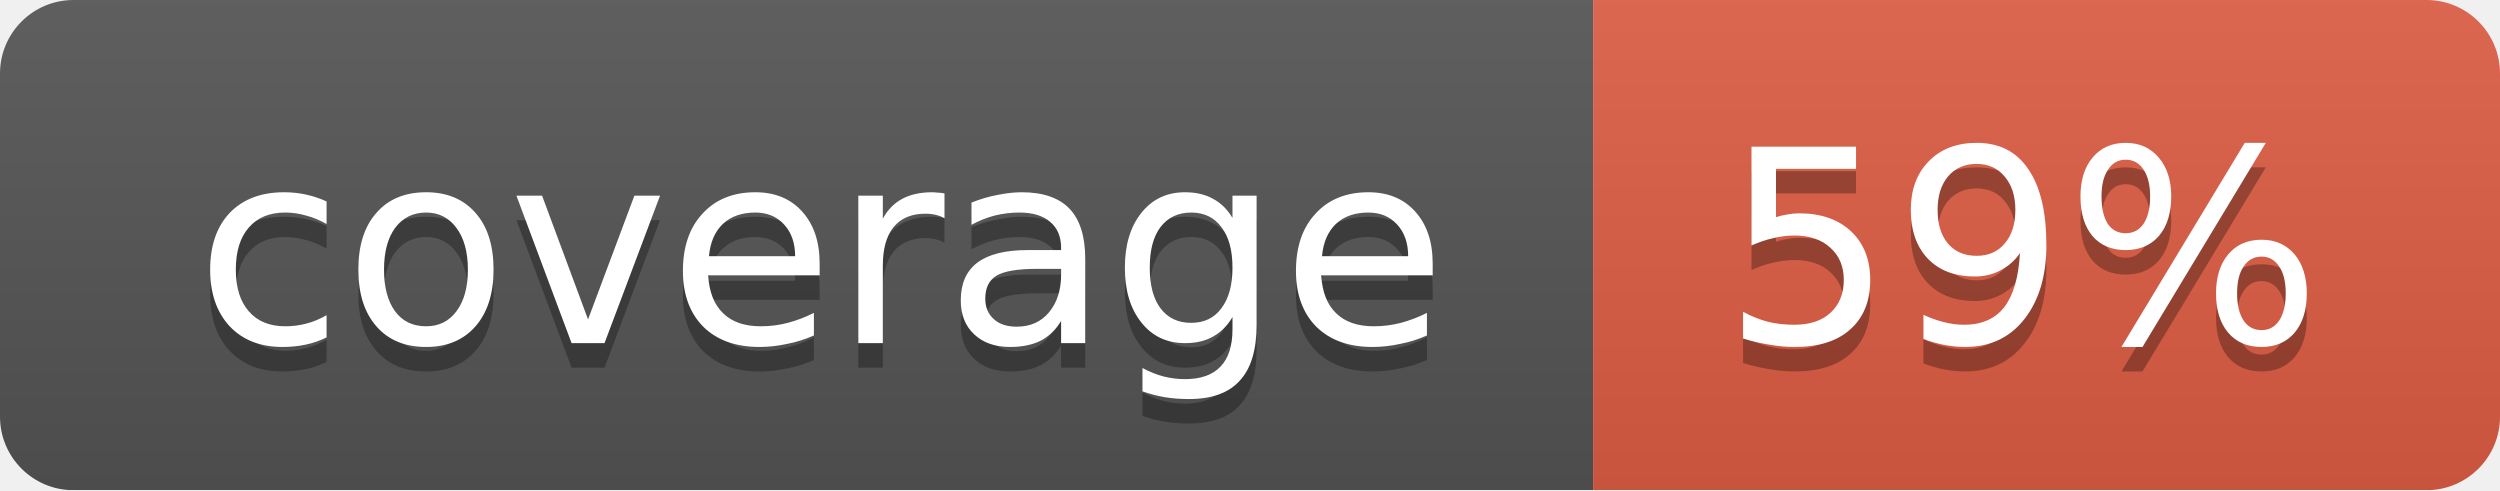
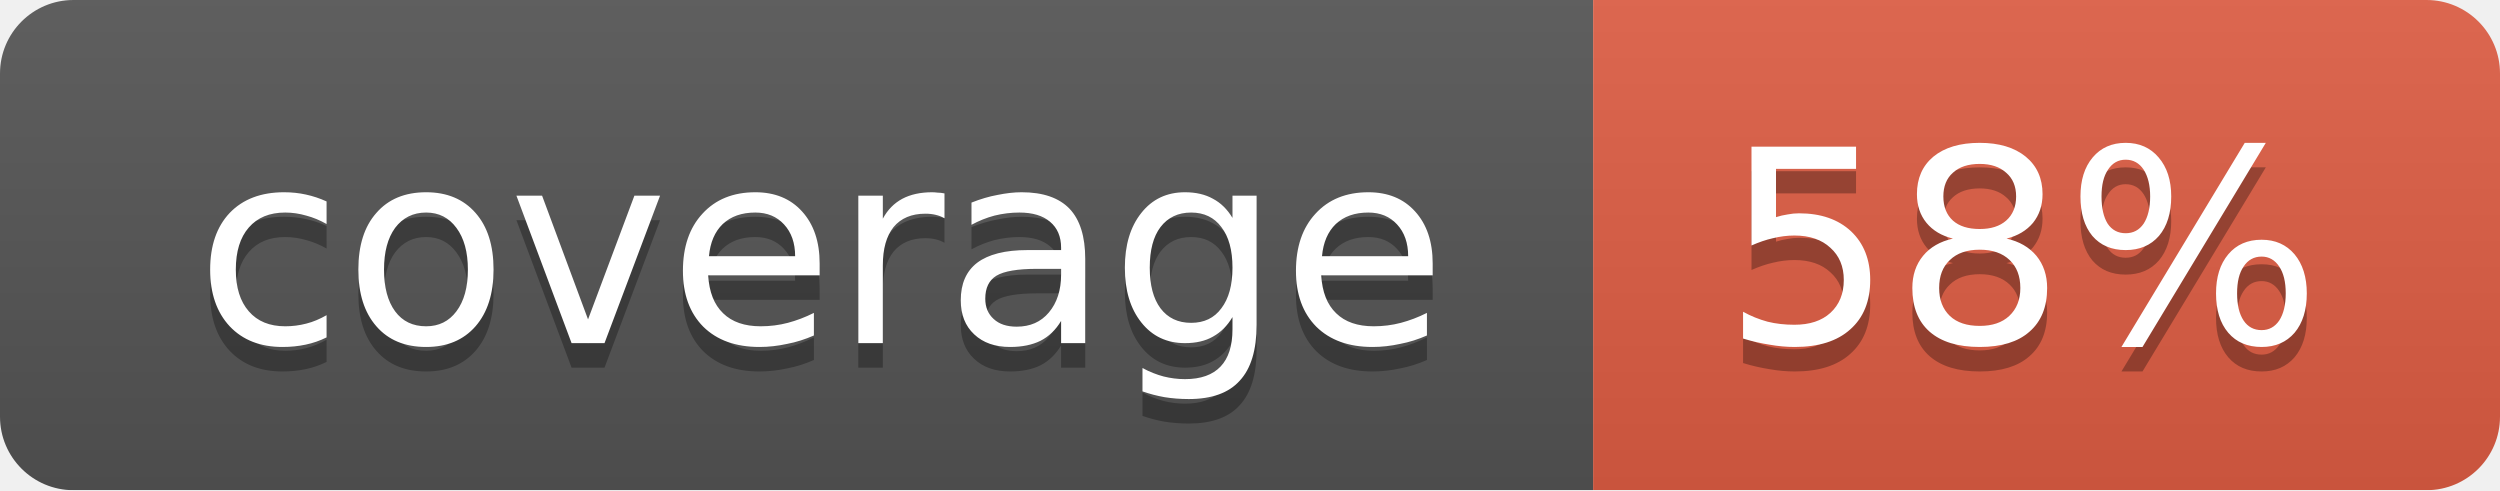
<svg xmlns="http://www.w3.org/2000/svg" width="102" height="20">
  <linearGradient id="smooth" x2="0" y2="100%">
    <stop offset="0" stop-color="#bbb" stop-opacity=".1" />
    <stop offset="1" stop-opacity=".1" />
  </linearGradient>
  <mask id="round">
    <rect width="102" height="20" rx="3" fill="#fff" />
  </mask>
  <g mask="url(#round)">
    <rect width="65" height="20" fill="#555" />
    <rect x="65" width="37" height="20" fill="#e05d44" />
    <rect width="102" height="20" fill="url(#smooth)" />
  </g>
  <g fill="#fff" text-anchor="middle" font-family="DejaVu Sans,Verdana,Geneva,sans-serif" font-size="11">
    <text x="33.5" y="15" fill="#010101" fill-opacity=".3">coverage</text>
    <text x="33.5" y="14">coverage</text>
-     <text x="82.5" y="15" fill="#010101" fill-opacity=".3">59%</text>
-     <text x="82.5" y="14">59%</text>
+     <text x="82.5" y="15" fill="#010101" fill-opacity=".3">58%</text>
+     <text x="82.5" y="14">58%</text>
  </g>
</svg>
